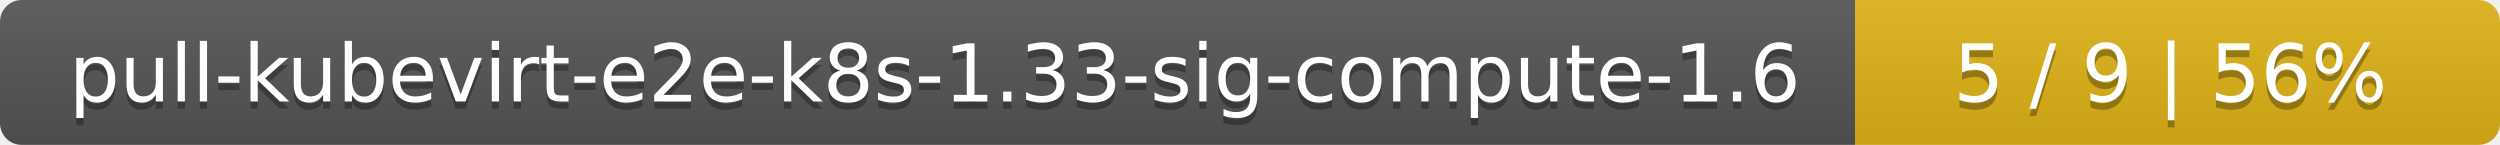
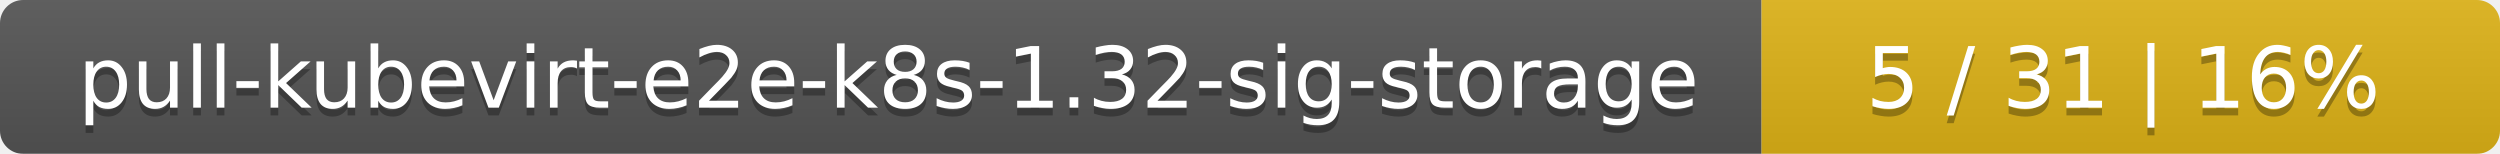
- <svg xmlns="http://www.w3.org/2000/svg" width="345" height="20">
+ <svg xmlns="http://www.w3.org/2000/svg" width="325" height="20">
  <linearGradient id="smooth" x2="0" y2="100%">
    <stop offset="0" stop-color="#bbb" stop-opacity=".1" />
    <stop offset="1" stop-opacity=".1" />
  </linearGradient>
  <mask id="round">
-     <rect width="345" height="20" rx="3" fill="#fff" />
+     <rect width="325" height="20" rx="3" fill="#fff" />
  </mask>
  <g mask="url(#round)">
-     <rect width="256" height="20" fill="#555" />
-     <rect x="256" width="89" height="20" fill="#dfb317" />
-     <rect width="345" height="20" fill="url(#smooth)" />
+     <rect width="229" height="20" fill="#555" />
+     <rect x="229" width="96" height="20" fill="#dfb317" />
+     <rect width="325" height="20" fill="url(#smooth)" />
  </g>
  <g fill="#fff" text-anchor="middle" font-family="DejaVu Sans,Verdana,Geneva,sans-serif" font-size="11">
-     <text x="129" y="15" fill="#010101" fill-opacity=".3">pull-kubevirt-e2e-k8s-1.33-sig-compute-1.6</text>
-     <text x="129" y="14">pull-kubevirt-e2e-k8s-1.33-sig-compute-1.6</text>
-     <text x="299.5" y="15" fill="#010101" fill-opacity=".3">5 / 9    |    56%</text>
-     <text x="299.5" y="14">5 / 9    |    56%</text>
+     <text x="115.5" y="15" fill="#010101" fill-opacity=".3">pull-kubevirt-e2e-k8s-1.32-sig-storage</text>
+     <text x="115.5" y="14">pull-kubevirt-e2e-k8s-1.32-sig-storage</text>
+     <text x="276" y="15" fill="#010101" fill-opacity=".3">5 / 31    |    16%</text>
+     <text x="276" y="14">5 / 31    |    16%</text>
  </g>
</svg>
